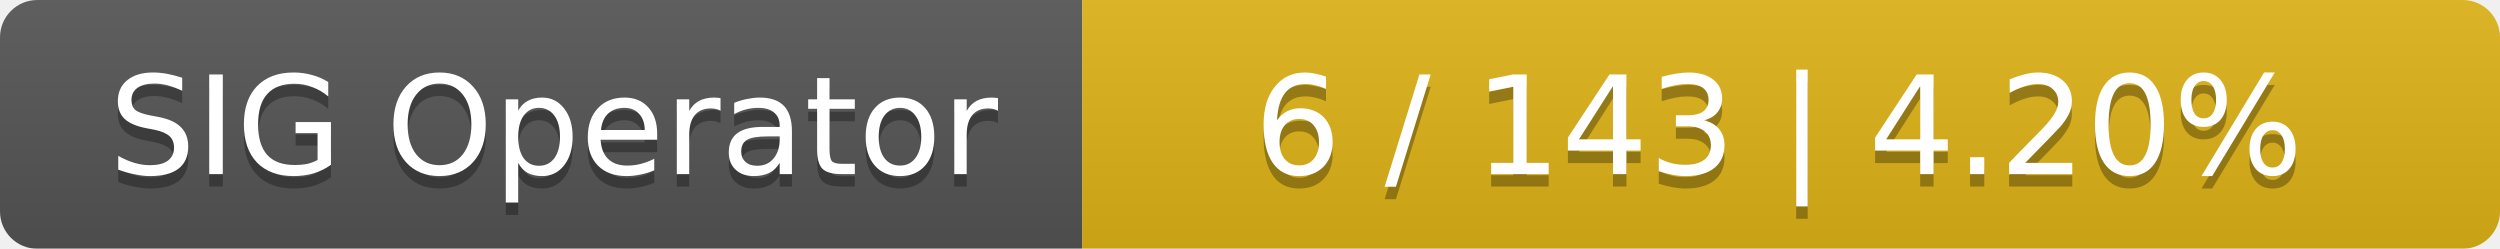
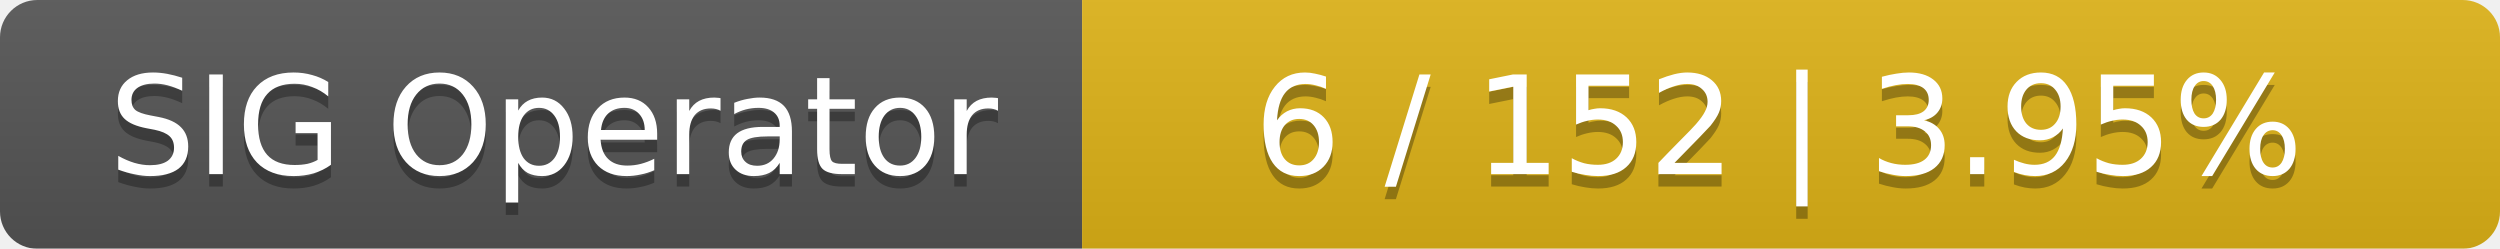
<svg xmlns="http://www.w3.org/2000/svg" width="201" height="20">
  <linearGradient id="smooth" x2="0" y2="100%">
    <stop offset="0" stop-color="#bbb" stop-opacity=".1" />
    <stop offset="1" stop-opacity=".1" />
  </linearGradient>
  <mask id="round">
    <rect width="201" height="20" rx="3" fill="#fff" />
  </mask>
  <g mask="url(#round)">
    <rect width="87" height="20" fill="#555" />
    <rect x="87" width="114" height="20" fill="#dfb317" />
    <rect width="201" height="20" fill="url(#smooth)" />
  </g>
  <g fill="#fff" text-anchor="middle" font-family="DejaVu Sans,Verdana,Geneva,sans-serif" font-size="11">
    <text x="44.5" y="15" fill="#010101" fill-opacity=".3">SIG Operator</text>
    <text x="44.5" y="14">SIG Operator</text>
-     <text x="143" y="15" fill="#010101" fill-opacity=".3">6 / 143    |    4.20%</text>
-     <text x="143" y="14">6 / 143    |    4.20%</text>
+     <text x="143" y="15" fill="#010101" fill-opacity=".3">6 / 152    |    3.95%</text>
+     <text x="143" y="14">6 / 152    |    3.95%</text>
  </g>
</svg>
